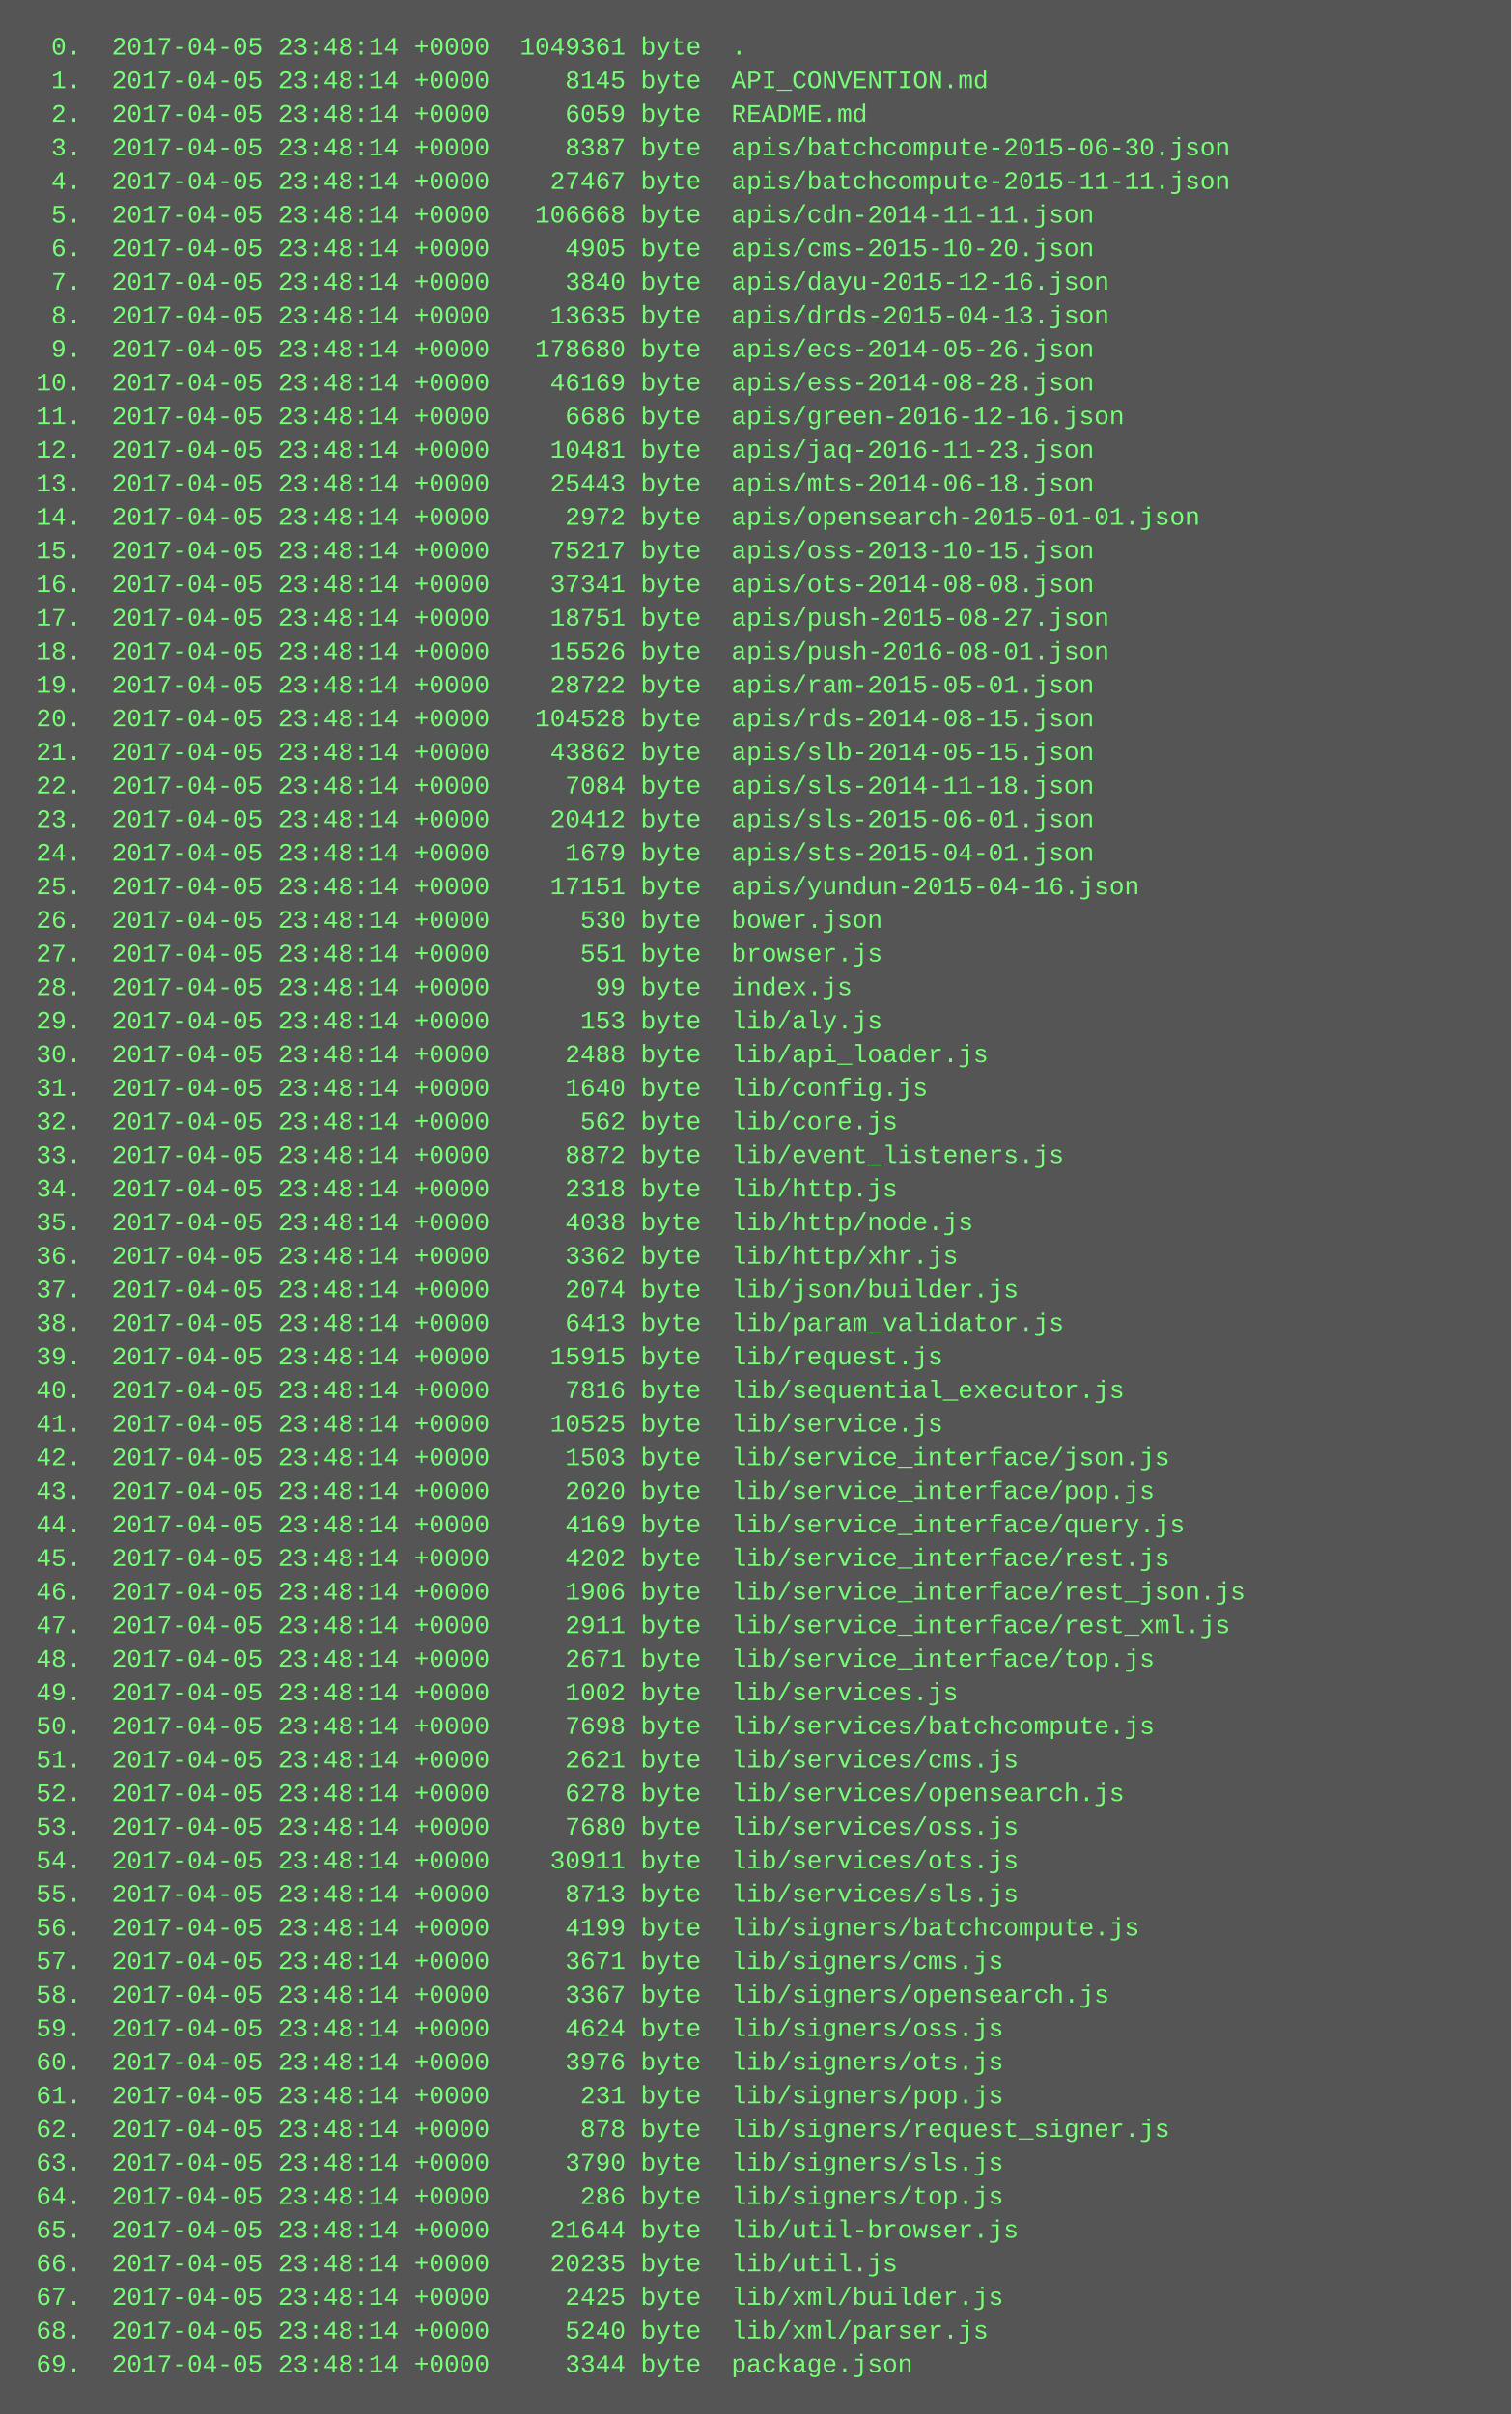
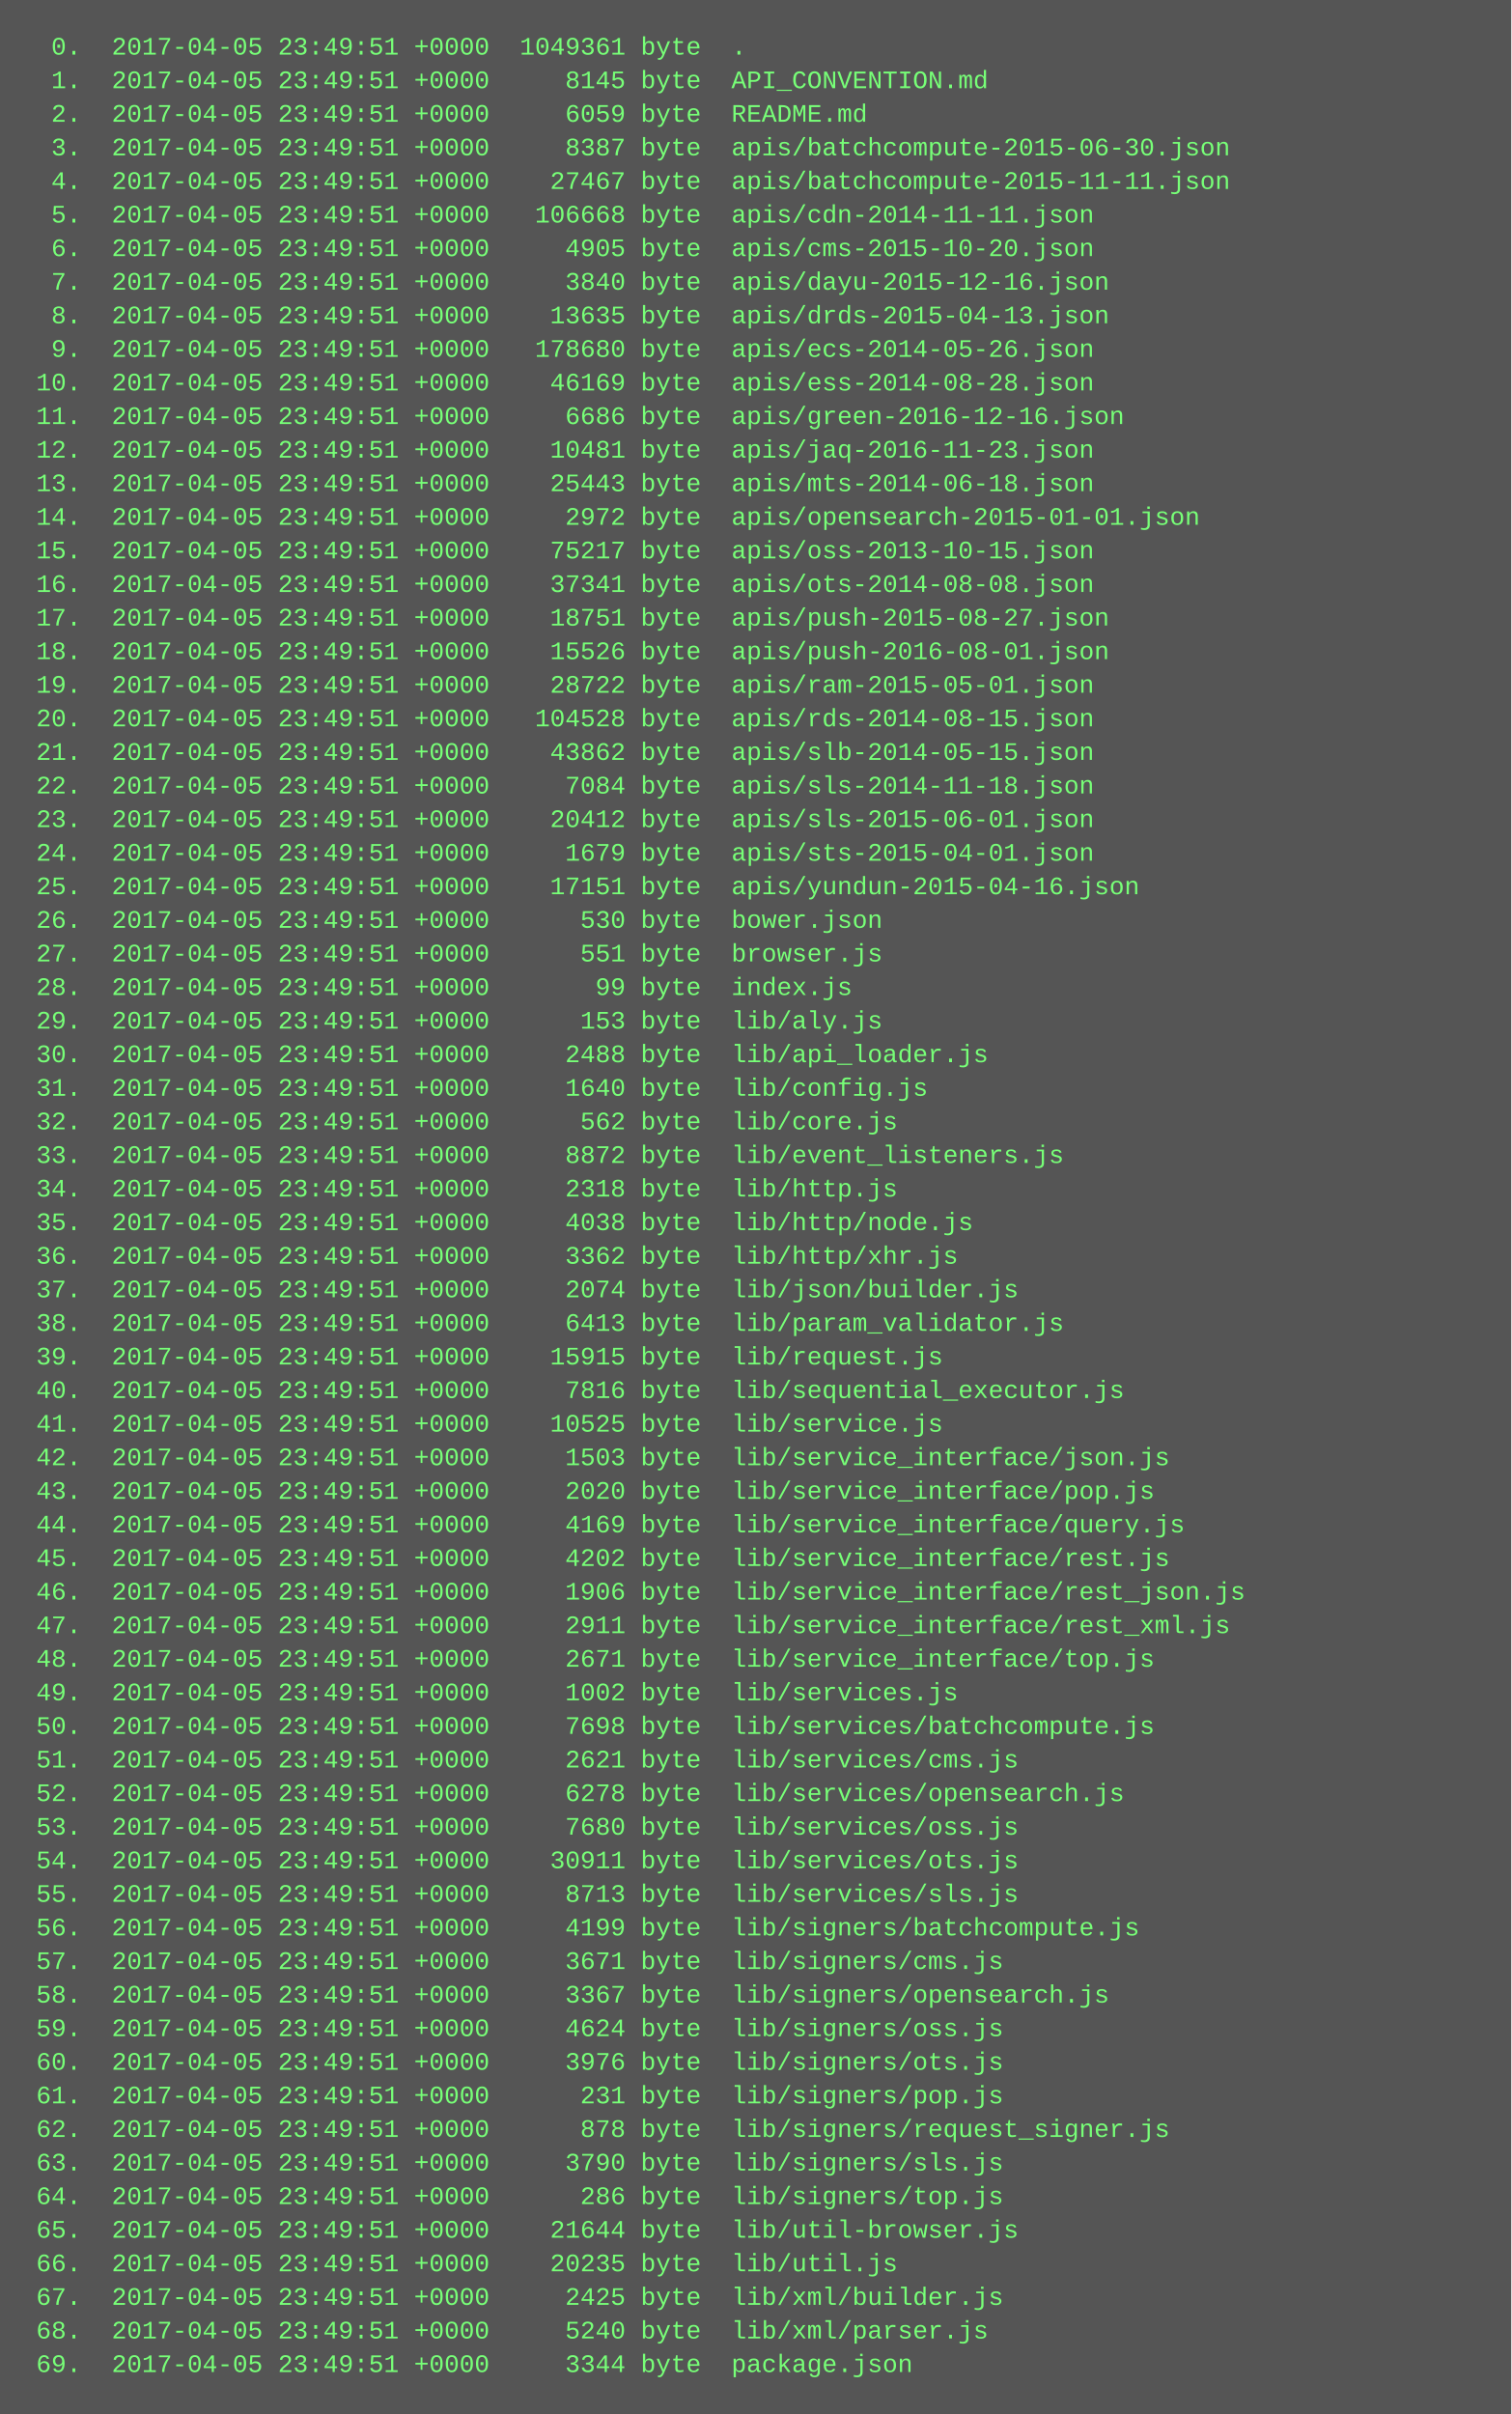
<svg xmlns="http://www.w3.org/2000/svg" height="1150" width="720">
  <rect height="1150" fill="#555" width="720" />
  <text fill="#7f7" font-family="Courier New" font-size="12" xml:space="preserve">
-     <tspan x="10" y="26">  0.  2017-04-05 23:48:14 +0000  1049361 byte  .</tspan>
-     <tspan x="10" y="42">  1.  2017-04-05 23:48:14 +0000     8145 byte  API_CONVENTION.md</tspan>
-     <tspan x="10" y="58">  2.  2017-04-05 23:48:14 +0000     6059 byte  README.md</tspan>
-     <tspan x="10" y="74">  3.  2017-04-05 23:48:14 +0000     8387 byte  apis/batchcompute-2015-06-30.json</tspan>
-     <tspan x="10" y="90">  4.  2017-04-05 23:48:14 +0000    27467 byte  apis/batchcompute-2015-11-11.json</tspan>
-     <tspan x="10" y="106">  5.  2017-04-05 23:48:14 +0000   106668 byte  apis/cdn-2014-11-11.json</tspan>
-     <tspan x="10" y="122">  6.  2017-04-05 23:48:14 +0000     4905 byte  apis/cms-2015-10-20.json</tspan>
-     <tspan x="10" y="138">  7.  2017-04-05 23:48:14 +0000     3840 byte  apis/dayu-2015-12-16.json</tspan>
-     <tspan x="10" y="154">  8.  2017-04-05 23:48:14 +0000    13635 byte  apis/drds-2015-04-13.json</tspan>
-     <tspan x="10" y="170">  9.  2017-04-05 23:48:14 +0000   178680 byte  apis/ecs-2014-05-26.json</tspan>
-     <tspan x="10" y="186"> 10.  2017-04-05 23:48:14 +0000    46169 byte  apis/ess-2014-08-28.json</tspan>
-     <tspan x="10" y="202"> 11.  2017-04-05 23:48:14 +0000     6686 byte  apis/green-2016-12-16.json</tspan>
-     <tspan x="10" y="218"> 12.  2017-04-05 23:48:14 +0000    10481 byte  apis/jaq-2016-11-23.json</tspan>
-     <tspan x="10" y="234"> 13.  2017-04-05 23:48:14 +0000    25443 byte  apis/mts-2014-06-18.json</tspan>
-     <tspan x="10" y="250"> 14.  2017-04-05 23:48:14 +0000     2972 byte  apis/opensearch-2015-01-01.json</tspan>
-     <tspan x="10" y="266"> 15.  2017-04-05 23:48:14 +0000    75217 byte  apis/oss-2013-10-15.json</tspan>
-     <tspan x="10" y="282"> 16.  2017-04-05 23:48:14 +0000    37341 byte  apis/ots-2014-08-08.json</tspan>
-     <tspan x="10" y="298"> 17.  2017-04-05 23:48:14 +0000    18751 byte  apis/push-2015-08-27.json</tspan>
-     <tspan x="10" y="314"> 18.  2017-04-05 23:48:14 +0000    15526 byte  apis/push-2016-08-01.json</tspan>
-     <tspan x="10" y="330"> 19.  2017-04-05 23:48:14 +0000    28722 byte  apis/ram-2015-05-01.json</tspan>
-     <tspan x="10" y="346"> 20.  2017-04-05 23:48:14 +0000   104528 byte  apis/rds-2014-08-15.json</tspan>
-     <tspan x="10" y="362"> 21.  2017-04-05 23:48:14 +0000    43862 byte  apis/slb-2014-05-15.json</tspan>
-     <tspan x="10" y="378"> 22.  2017-04-05 23:48:14 +0000     7084 byte  apis/sls-2014-11-18.json</tspan>
-     <tspan x="10" y="394"> 23.  2017-04-05 23:48:14 +0000    20412 byte  apis/sls-2015-06-01.json</tspan>
-     <tspan x="10" y="410"> 24.  2017-04-05 23:48:14 +0000     1679 byte  apis/sts-2015-04-01.json</tspan>
-     <tspan x="10" y="426"> 25.  2017-04-05 23:48:14 +0000    17151 byte  apis/yundun-2015-04-16.json</tspan>
-     <tspan x="10" y="442"> 26.  2017-04-05 23:48:14 +0000      530 byte  bower.json</tspan>
-     <tspan x="10" y="458"> 27.  2017-04-05 23:48:14 +0000      551 byte  browser.js</tspan>
-     <tspan x="10" y="474"> 28.  2017-04-05 23:48:14 +0000       99 byte  index.js</tspan>
-     <tspan x="10" y="490"> 29.  2017-04-05 23:48:14 +0000      153 byte  lib/aly.js</tspan>
-     <tspan x="10" y="506"> 30.  2017-04-05 23:48:14 +0000     2488 byte  lib/api_loader.js</tspan>
-     <tspan x="10" y="522"> 31.  2017-04-05 23:48:14 +0000     1640 byte  lib/config.js</tspan>
-     <tspan x="10" y="538"> 32.  2017-04-05 23:48:14 +0000      562 byte  lib/core.js</tspan>
-     <tspan x="10" y="554"> 33.  2017-04-05 23:48:14 +0000     8872 byte  lib/event_listeners.js</tspan>
-     <tspan x="10" y="570"> 34.  2017-04-05 23:48:14 +0000     2318 byte  lib/http.js</tspan>
-     <tspan x="10" y="586"> 35.  2017-04-05 23:48:14 +0000     4038 byte  lib/http/node.js</tspan>
-     <tspan x="10" y="602"> 36.  2017-04-05 23:48:14 +0000     3362 byte  lib/http/xhr.js</tspan>
-     <tspan x="10" y="618"> 37.  2017-04-05 23:48:14 +0000     2074 byte  lib/json/builder.js</tspan>
-     <tspan x="10" y="634"> 38.  2017-04-05 23:48:14 +0000     6413 byte  lib/param_validator.js</tspan>
-     <tspan x="10" y="650"> 39.  2017-04-05 23:48:14 +0000    15915 byte  lib/request.js</tspan>
-     <tspan x="10" y="666"> 40.  2017-04-05 23:48:14 +0000     7816 byte  lib/sequential_executor.js</tspan>
-     <tspan x="10" y="682"> 41.  2017-04-05 23:48:14 +0000    10525 byte  lib/service.js</tspan>
-     <tspan x="10" y="698"> 42.  2017-04-05 23:48:14 +0000     1503 byte  lib/service_interface/json.js</tspan>
-     <tspan x="10" y="714"> 43.  2017-04-05 23:48:14 +0000     2020 byte  lib/service_interface/pop.js</tspan>
-     <tspan x="10" y="730"> 44.  2017-04-05 23:48:14 +0000     4169 byte  lib/service_interface/query.js</tspan>
-     <tspan x="10" y="746"> 45.  2017-04-05 23:48:14 +0000     4202 byte  lib/service_interface/rest.js</tspan>
-     <tspan x="10" y="762"> 46.  2017-04-05 23:48:14 +0000     1906 byte  lib/service_interface/rest_json.js</tspan>
-     <tspan x="10" y="778"> 47.  2017-04-05 23:48:14 +0000     2911 byte  lib/service_interface/rest_xml.js</tspan>
-     <tspan x="10" y="794"> 48.  2017-04-05 23:48:14 +0000     2671 byte  lib/service_interface/top.js</tspan>
-     <tspan x="10" y="810"> 49.  2017-04-05 23:48:14 +0000     1002 byte  lib/services.js</tspan>
-     <tspan x="10" y="826"> 50.  2017-04-05 23:48:14 +0000     7698 byte  lib/services/batchcompute.js</tspan>
-     <tspan x="10" y="842"> 51.  2017-04-05 23:48:14 +0000     2621 byte  lib/services/cms.js</tspan>
-     <tspan x="10" y="858"> 52.  2017-04-05 23:48:14 +0000     6278 byte  lib/services/opensearch.js</tspan>
-     <tspan x="10" y="874"> 53.  2017-04-05 23:48:14 +0000     7680 byte  lib/services/oss.js</tspan>
-     <tspan x="10" y="890"> 54.  2017-04-05 23:48:14 +0000    30911 byte  lib/services/ots.js</tspan>
-     <tspan x="10" y="906"> 55.  2017-04-05 23:48:14 +0000     8713 byte  lib/services/sls.js</tspan>
-     <tspan x="10" y="922"> 56.  2017-04-05 23:48:14 +0000     4199 byte  lib/signers/batchcompute.js</tspan>
-     <tspan x="10" y="938"> 57.  2017-04-05 23:48:14 +0000     3671 byte  lib/signers/cms.js</tspan>
-     <tspan x="10" y="954"> 58.  2017-04-05 23:48:14 +0000     3367 byte  lib/signers/opensearch.js</tspan>
-     <tspan x="10" y="970"> 59.  2017-04-05 23:48:14 +0000     4624 byte  lib/signers/oss.js</tspan>
-     <tspan x="10" y="986"> 60.  2017-04-05 23:48:14 +0000     3976 byte  lib/signers/ots.js</tspan>
-     <tspan x="10" y="1002"> 61.  2017-04-05 23:48:14 +0000      231 byte  lib/signers/pop.js</tspan>
-     <tspan x="10" y="1018"> 62.  2017-04-05 23:48:14 +0000      878 byte  lib/signers/request_signer.js</tspan>
-     <tspan x="10" y="1034"> 63.  2017-04-05 23:48:14 +0000     3790 byte  lib/signers/sls.js</tspan>
-     <tspan x="10" y="1050"> 64.  2017-04-05 23:48:14 +0000      286 byte  lib/signers/top.js</tspan>
-     <tspan x="10" y="1066"> 65.  2017-04-05 23:48:14 +0000    21644 byte  lib/util-browser.js</tspan>
-     <tspan x="10" y="1082"> 66.  2017-04-05 23:48:14 +0000    20235 byte  lib/util.js</tspan>
-     <tspan x="10" y="1098"> 67.  2017-04-05 23:48:14 +0000     2425 byte  lib/xml/builder.js</tspan>
-     <tspan x="10" y="1114"> 68.  2017-04-05 23:48:14 +0000     5240 byte  lib/xml/parser.js</tspan>
-     <tspan x="10" y="1130"> 69.  2017-04-05 23:48:14 +0000     3344 byte  package.json</tspan>
+     <tspan x="10" y="26">  0.  2017-04-05 23:49:51 +0000  1049361 byte  .</tspan>
+     <tspan x="10" y="42">  1.  2017-04-05 23:49:51 +0000     8145 byte  API_CONVENTION.md</tspan>
+     <tspan x="10" y="58">  2.  2017-04-05 23:49:51 +0000     6059 byte  README.md</tspan>
+     <tspan x="10" y="74">  3.  2017-04-05 23:49:51 +0000     8387 byte  apis/batchcompute-2015-06-30.json</tspan>
+     <tspan x="10" y="90">  4.  2017-04-05 23:49:51 +0000    27467 byte  apis/batchcompute-2015-11-11.json</tspan>
+     <tspan x="10" y="106">  5.  2017-04-05 23:49:51 +0000   106668 byte  apis/cdn-2014-11-11.json</tspan>
+     <tspan x="10" y="122">  6.  2017-04-05 23:49:51 +0000     4905 byte  apis/cms-2015-10-20.json</tspan>
+     <tspan x="10" y="138">  7.  2017-04-05 23:49:51 +0000     3840 byte  apis/dayu-2015-12-16.json</tspan>
+     <tspan x="10" y="154">  8.  2017-04-05 23:49:51 +0000    13635 byte  apis/drds-2015-04-13.json</tspan>
+     <tspan x="10" y="170">  9.  2017-04-05 23:49:51 +0000   178680 byte  apis/ecs-2014-05-26.json</tspan>
+     <tspan x="10" y="186"> 10.  2017-04-05 23:49:51 +0000    46169 byte  apis/ess-2014-08-28.json</tspan>
+     <tspan x="10" y="202"> 11.  2017-04-05 23:49:51 +0000     6686 byte  apis/green-2016-12-16.json</tspan>
+     <tspan x="10" y="218"> 12.  2017-04-05 23:49:51 +0000    10481 byte  apis/jaq-2016-11-23.json</tspan>
+     <tspan x="10" y="234"> 13.  2017-04-05 23:49:51 +0000    25443 byte  apis/mts-2014-06-18.json</tspan>
+     <tspan x="10" y="250"> 14.  2017-04-05 23:49:51 +0000     2972 byte  apis/opensearch-2015-01-01.json</tspan>
+     <tspan x="10" y="266"> 15.  2017-04-05 23:49:51 +0000    75217 byte  apis/oss-2013-10-15.json</tspan>
+     <tspan x="10" y="282"> 16.  2017-04-05 23:49:51 +0000    37341 byte  apis/ots-2014-08-08.json</tspan>
+     <tspan x="10" y="298"> 17.  2017-04-05 23:49:51 +0000    18751 byte  apis/push-2015-08-27.json</tspan>
+     <tspan x="10" y="314"> 18.  2017-04-05 23:49:51 +0000    15526 byte  apis/push-2016-08-01.json</tspan>
+     <tspan x="10" y="330"> 19.  2017-04-05 23:49:51 +0000    28722 byte  apis/ram-2015-05-01.json</tspan>
+     <tspan x="10" y="346"> 20.  2017-04-05 23:49:51 +0000   104528 byte  apis/rds-2014-08-15.json</tspan>
+     <tspan x="10" y="362"> 21.  2017-04-05 23:49:51 +0000    43862 byte  apis/slb-2014-05-15.json</tspan>
+     <tspan x="10" y="378"> 22.  2017-04-05 23:49:51 +0000     7084 byte  apis/sls-2014-11-18.json</tspan>
+     <tspan x="10" y="394"> 23.  2017-04-05 23:49:51 +0000    20412 byte  apis/sls-2015-06-01.json</tspan>
+     <tspan x="10" y="410"> 24.  2017-04-05 23:49:51 +0000     1679 byte  apis/sts-2015-04-01.json</tspan>
+     <tspan x="10" y="426"> 25.  2017-04-05 23:49:51 +0000    17151 byte  apis/yundun-2015-04-16.json</tspan>
+     <tspan x="10" y="442"> 26.  2017-04-05 23:49:51 +0000      530 byte  bower.json</tspan>
+     <tspan x="10" y="458"> 27.  2017-04-05 23:49:51 +0000      551 byte  browser.js</tspan>
+     <tspan x="10" y="474"> 28.  2017-04-05 23:49:51 +0000       99 byte  index.js</tspan>
+     <tspan x="10" y="490"> 29.  2017-04-05 23:49:51 +0000      153 byte  lib/aly.js</tspan>
+     <tspan x="10" y="506"> 30.  2017-04-05 23:49:51 +0000     2488 byte  lib/api_loader.js</tspan>
+     <tspan x="10" y="522"> 31.  2017-04-05 23:49:51 +0000     1640 byte  lib/config.js</tspan>
+     <tspan x="10" y="538"> 32.  2017-04-05 23:49:51 +0000      562 byte  lib/core.js</tspan>
+     <tspan x="10" y="554"> 33.  2017-04-05 23:49:51 +0000     8872 byte  lib/event_listeners.js</tspan>
+     <tspan x="10" y="570"> 34.  2017-04-05 23:49:51 +0000     2318 byte  lib/http.js</tspan>
+     <tspan x="10" y="586"> 35.  2017-04-05 23:49:51 +0000     4038 byte  lib/http/node.js</tspan>
+     <tspan x="10" y="602"> 36.  2017-04-05 23:49:51 +0000     3362 byte  lib/http/xhr.js</tspan>
+     <tspan x="10" y="618"> 37.  2017-04-05 23:49:51 +0000     2074 byte  lib/json/builder.js</tspan>
+     <tspan x="10" y="634"> 38.  2017-04-05 23:49:51 +0000     6413 byte  lib/param_validator.js</tspan>
+     <tspan x="10" y="650"> 39.  2017-04-05 23:49:51 +0000    15915 byte  lib/request.js</tspan>
+     <tspan x="10" y="666"> 40.  2017-04-05 23:49:51 +0000     7816 byte  lib/sequential_executor.js</tspan>
+     <tspan x="10" y="682"> 41.  2017-04-05 23:49:51 +0000    10525 byte  lib/service.js</tspan>
+     <tspan x="10" y="698"> 42.  2017-04-05 23:49:51 +0000     1503 byte  lib/service_interface/json.js</tspan>
+     <tspan x="10" y="714"> 43.  2017-04-05 23:49:51 +0000     2020 byte  lib/service_interface/pop.js</tspan>
+     <tspan x="10" y="730"> 44.  2017-04-05 23:49:51 +0000     4169 byte  lib/service_interface/query.js</tspan>
+     <tspan x="10" y="746"> 45.  2017-04-05 23:49:51 +0000     4202 byte  lib/service_interface/rest.js</tspan>
+     <tspan x="10" y="762"> 46.  2017-04-05 23:49:51 +0000     1906 byte  lib/service_interface/rest_json.js</tspan>
+     <tspan x="10" y="778"> 47.  2017-04-05 23:49:51 +0000     2911 byte  lib/service_interface/rest_xml.js</tspan>
+     <tspan x="10" y="794"> 48.  2017-04-05 23:49:51 +0000     2671 byte  lib/service_interface/top.js</tspan>
+     <tspan x="10" y="810"> 49.  2017-04-05 23:49:51 +0000     1002 byte  lib/services.js</tspan>
+     <tspan x="10" y="826"> 50.  2017-04-05 23:49:51 +0000     7698 byte  lib/services/batchcompute.js</tspan>
+     <tspan x="10" y="842"> 51.  2017-04-05 23:49:51 +0000     2621 byte  lib/services/cms.js</tspan>
+     <tspan x="10" y="858"> 52.  2017-04-05 23:49:51 +0000     6278 byte  lib/services/opensearch.js</tspan>
+     <tspan x="10" y="874"> 53.  2017-04-05 23:49:51 +0000     7680 byte  lib/services/oss.js</tspan>
+     <tspan x="10" y="890"> 54.  2017-04-05 23:49:51 +0000    30911 byte  lib/services/ots.js</tspan>
+     <tspan x="10" y="906"> 55.  2017-04-05 23:49:51 +0000     8713 byte  lib/services/sls.js</tspan>
+     <tspan x="10" y="922"> 56.  2017-04-05 23:49:51 +0000     4199 byte  lib/signers/batchcompute.js</tspan>
+     <tspan x="10" y="938"> 57.  2017-04-05 23:49:51 +0000     3671 byte  lib/signers/cms.js</tspan>
+     <tspan x="10" y="954"> 58.  2017-04-05 23:49:51 +0000     3367 byte  lib/signers/opensearch.js</tspan>
+     <tspan x="10" y="970"> 59.  2017-04-05 23:49:51 +0000     4624 byte  lib/signers/oss.js</tspan>
+     <tspan x="10" y="986"> 60.  2017-04-05 23:49:51 +0000     3976 byte  lib/signers/ots.js</tspan>
+     <tspan x="10" y="1002"> 61.  2017-04-05 23:49:51 +0000      231 byte  lib/signers/pop.js</tspan>
+     <tspan x="10" y="1018"> 62.  2017-04-05 23:49:51 +0000      878 byte  lib/signers/request_signer.js</tspan>
+     <tspan x="10" y="1034"> 63.  2017-04-05 23:49:51 +0000     3790 byte  lib/signers/sls.js</tspan>
+     <tspan x="10" y="1050"> 64.  2017-04-05 23:49:51 +0000      286 byte  lib/signers/top.js</tspan>
+     <tspan x="10" y="1066"> 65.  2017-04-05 23:49:51 +0000    21644 byte  lib/util-browser.js</tspan>
+     <tspan x="10" y="1082"> 66.  2017-04-05 23:49:51 +0000    20235 byte  lib/util.js</tspan>
+     <tspan x="10" y="1098"> 67.  2017-04-05 23:49:51 +0000     2425 byte  lib/xml/builder.js</tspan>
+     <tspan x="10" y="1114"> 68.  2017-04-05 23:49:51 +0000     5240 byte  lib/xml/parser.js</tspan>
+     <tspan x="10" y="1130"> 69.  2017-04-05 23:49:51 +0000     3344 byte  package.json</tspan>
  </text>
</svg>
